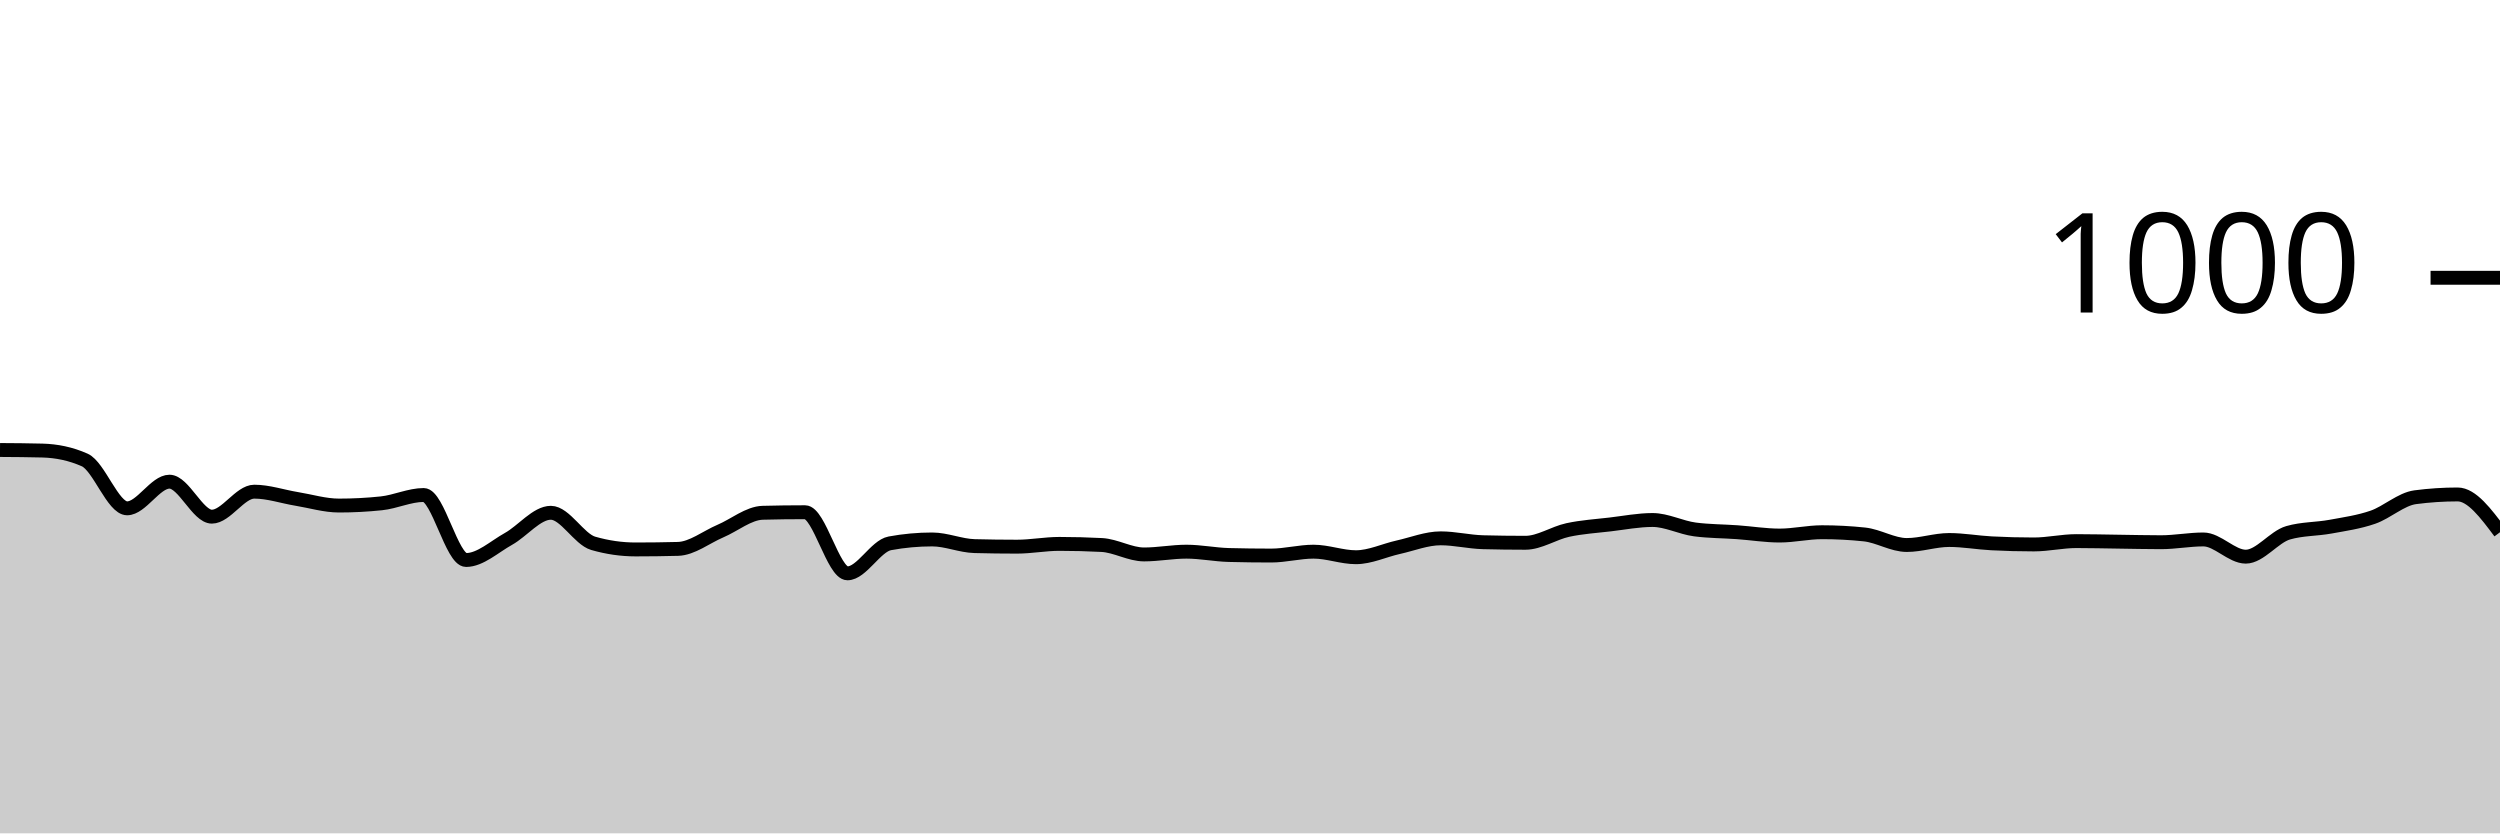
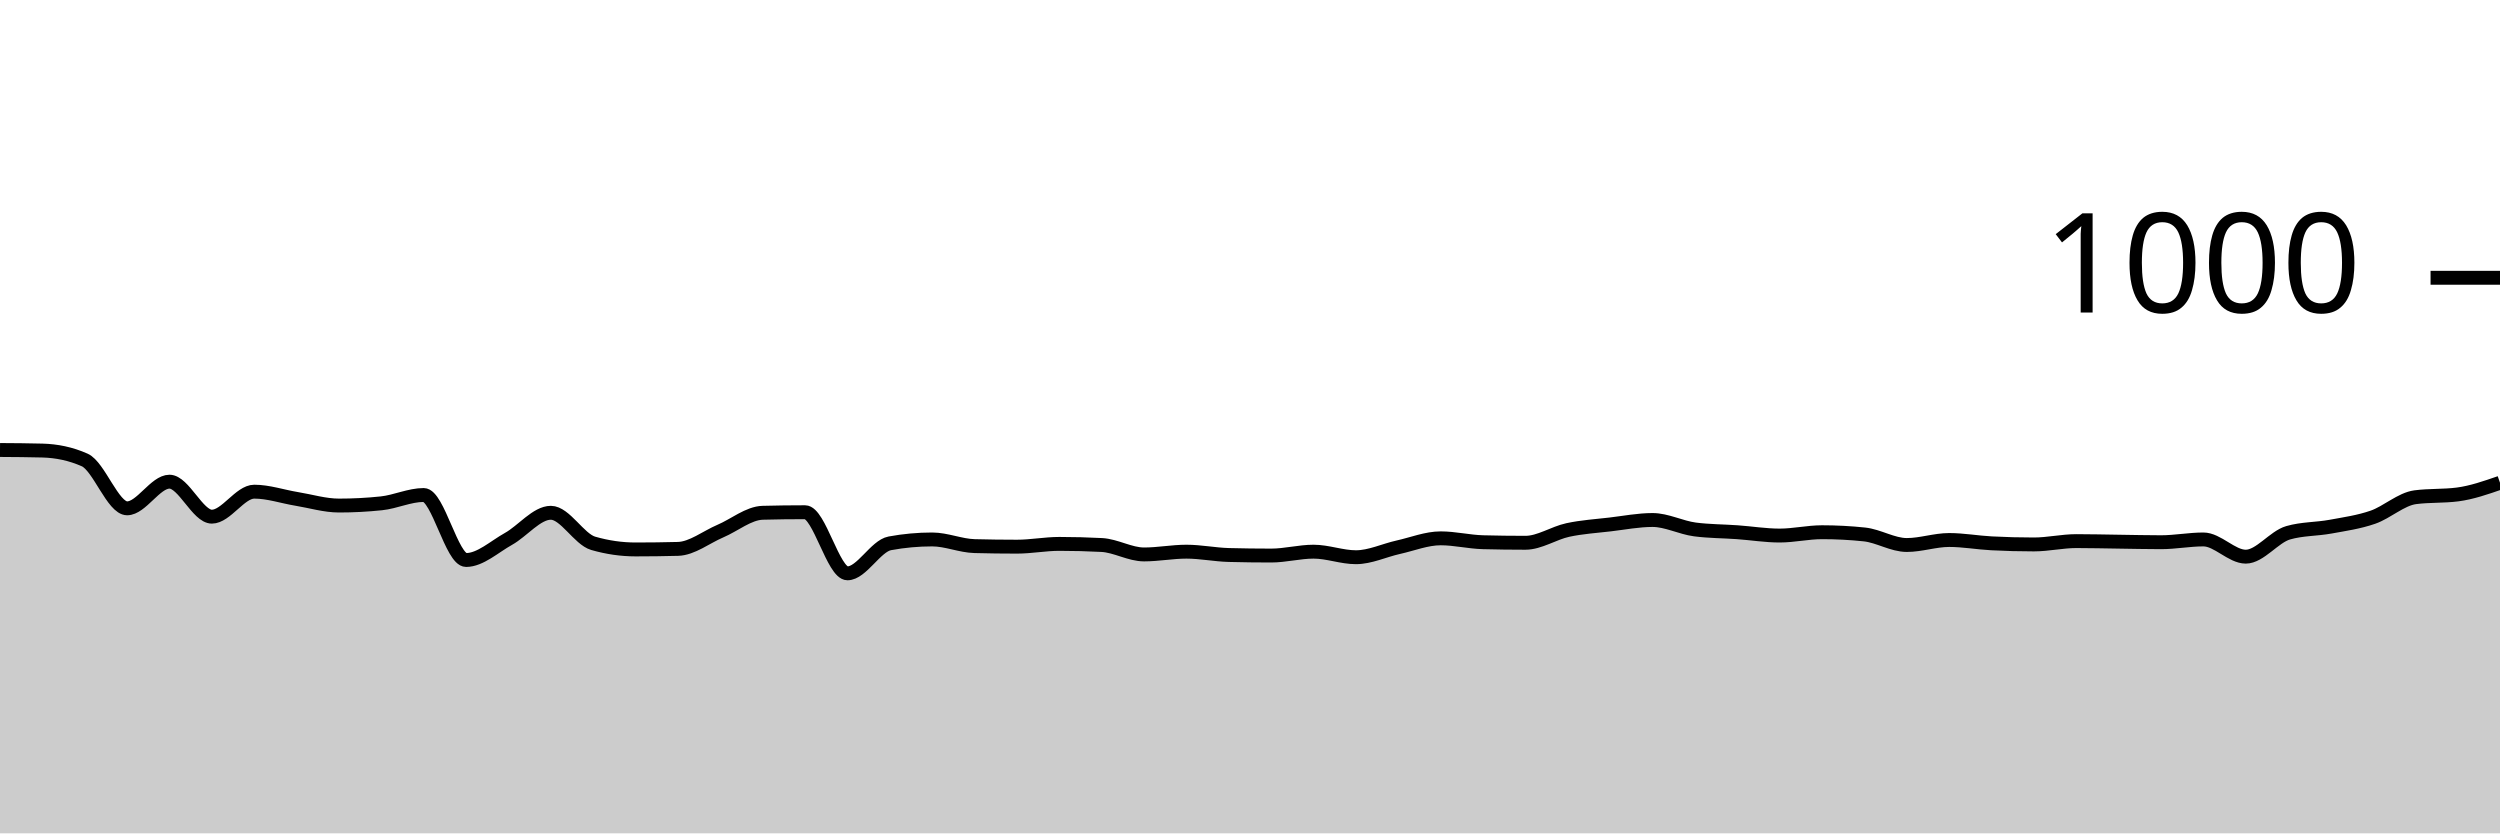
<svg xmlns="http://www.w3.org/2000/svg" viewBox="0 0 180 60">
  <g transform="translate(0,20)">
-     <path class="area" fill="rgba(0, 0, 0, 0.2)" d="M0,12.4C1.017,12.407,2.034,12.413,3.051,12.44C4.068,12.467,5.085,12.667,6.102,13.12C7.119,13.573,8.136,16.6,9.153,16.6C10.169,16.6,11.186,14.68,12.203,14.68C13.22,14.68,14.237,17.2,15.254,17.2C16.271,17.2,17.288,15.4,18.305,15.4C19.322,15.4,20.339,15.753,21.356,15.92C22.373,16.087,23.39,16.4,24.407,16.4C25.424,16.4,26.441,16.347,27.458,16.24C28.475,16.133,29.492,15.64,30.508,15.64C31.525,15.64,32.542,20.32,33.559,20.32C34.576,20.32,35.593,19.367,36.61,18.8C37.627,18.233,38.644,16.92,39.661,16.92C40.678,16.92,41.695,18.827,42.712,19.12C43.729,19.413,44.746,19.56,45.763,19.56C46.78,19.56,47.797,19.547,48.814,19.52C49.831,19.493,50.847,18.673,51.864,18.24C52.881,17.807,53.898,16.947,54.915,16.92C55.932,16.893,56.949,16.88,57.966,16.88C58.983,16.88,60,21.28,61.017,21.28C62.034,21.28,63.051,19.307,64.068,19.12C65.085,18.933,66.102,18.84,67.119,18.84C68.136,18.84,69.153,19.293,70.169,19.32C71.186,19.347,72.203,19.36,73.22,19.36C74.237,19.36,75.254,19.16,76.271,19.16C77.288,19.16,78.305,19.187,79.322,19.24C80.339,19.293,81.356,19.92,82.373,19.92C83.39,19.92,84.407,19.72,85.424,19.72C86.441,19.72,87.458,19.933,88.475,19.96C89.492,19.987,90.508,20,91.525,20C92.542,20,93.559,19.72,94.576,19.72C95.593,19.72,96.61,20.12,97.627,20.12C98.644,20.12,99.661,19.627,100.678,19.4C101.695,19.173,102.712,18.76,103.729,18.76C104.746,18.76,105.763,19.013,106.78,19.04C107.797,19.067,108.814,19.08,109.831,19.08C110.847,19.08,111.864,18.38,112.881,18.16C113.898,17.94,114.915,17.88,115.932,17.76C116.949,17.64,117.966,17.44,118.983,17.44C120,17.44,121.017,17.987,122.034,18.12C123.051,18.253,124.068,18.247,125.085,18.32C126.102,18.393,127.119,18.56,128.136,18.56C129.153,18.56,130.169,18.32,131.186,18.32C132.203,18.32,133.22,18.373,134.237,18.48C135.254,18.587,136.271,19.24,137.288,19.24C138.305,19.24,139.322,18.88,140.339,18.88C141.356,18.88,142.373,19.067,143.39,19.12C144.407,19.173,145.424,19.2,146.441,19.2C147.458,19.2,148.475,18.96,149.492,18.96C150.508,18.96,151.525,18.987,152.542,19C153.559,19.013,154.576,19.04,155.593,19.04C156.61,19.04,157.627,18.84,158.644,18.84C159.661,18.84,160.678,20.08,161.695,20.08C162.712,20.08,163.729,18.653,164.746,18.36C165.763,18.067,166.78,18.107,167.797,17.92C168.814,17.733,169.831,17.593,170.847,17.24C171.864,16.887,172.881,15.933,173.898,15.8C174.915,15.667,175.932,15.6,176.949,15.6C177.966,15.6,178.983,16.96,180,18.32L180,40C178.983,40,177.966,40,176.949,40C175.932,40,174.915,40,173.898,40C172.881,40,171.864,40,170.847,40C169.831,40,168.814,40,167.797,40C166.78,40,165.763,40,164.746,40C163.729,40,162.712,40,161.695,40C160.678,40,159.661,40,158.644,40C157.627,40,156.61,40,155.593,40C154.576,40,153.559,40,152.542,40C151.525,40,150.508,40,149.492,40C148.475,40,147.458,40,146.441,40C145.424,40,144.407,40,143.39,40C142.373,40,141.356,40,140.339,40C139.322,40,138.305,40,137.288,40C136.271,40,135.254,40,134.237,40C133.22,40,132.203,40,131.186,40C130.169,40,129.153,40,128.136,40C127.119,40,126.102,40,125.085,40C124.068,40,123.051,40,122.034,40C121.017,40,120,40,118.983,40C117.966,40,116.949,40,115.932,40C114.915,40,113.898,40,112.881,40C111.864,40,110.847,40,109.831,40C108.814,40,107.797,40,106.78,40C105.763,40,104.746,40,103.729,40C102.712,40,101.695,40,100.678,40C99.661,40,98.644,40,97.627,40C96.61,40,95.593,40,94.576,40C93.559,40,92.542,40,91.525,40C90.508,40,89.492,40,88.475,40C87.458,40,86.441,40,85.424,40C84.407,40,83.39,40,82.373,40C81.356,40,80.339,40,79.322,40C78.305,40,77.288,40,76.271,40C75.254,40,74.237,40,73.22,40C72.203,40,71.186,40,70.169,40C69.153,40,68.136,40,67.119,40C66.102,40,65.085,40,64.068,40C63.051,40,62.034,40,61.017,40C60,40,58.983,40,57.966,40C56.949,40,55.932,40,54.915,40C53.898,40,52.881,40,51.864,40C50.847,40,49.831,40,48.814,40C47.797,40,46.78,40,45.763,40C44.746,40,43.729,40,42.712,40C41.695,40,40.678,40,39.661,40C38.644,40,37.627,40,36.61,40C35.593,40,34.576,40,33.559,40C32.542,40,31.525,40,30.508,40C29.492,40,28.475,40,27.458,40C26.441,40,25.424,40,24.407,40C23.39,40,22.373,40,21.356,40C20.339,40,19.322,40,18.305,40C17.288,40,16.271,40,15.254,40C14.237,40,13.22,40,12.203,40C11.186,40,10.169,40,9.153,40C8.136,40,7.119,40,6.102,40C5.085,40,4.068,40,3.051,40C2.034,40,1.017,40,0,40Z" />
-     <path class="line" stroke="black" fill="none" d="M0,12.4C1.017,12.407,2.034,12.413,3.051,12.44C4.068,12.467,5.085,12.667,6.102,13.12C7.119,13.573,8.136,16.6,9.153,16.6C10.169,16.6,11.186,14.68,12.203,14.68C13.22,14.68,14.237,17.2,15.254,17.2C16.271,17.2,17.288,15.4,18.305,15.4C19.322,15.4,20.339,15.753,21.356,15.92C22.373,16.087,23.39,16.4,24.407,16.4C25.424,16.4,26.441,16.347,27.458,16.24C28.475,16.133,29.492,15.64,30.508,15.64C31.525,15.64,32.542,20.32,33.559,20.32C34.576,20.32,35.593,19.367,36.61,18.8C37.627,18.233,38.644,16.92,39.661,16.92C40.678,16.92,41.695,18.827,42.712,19.12C43.729,19.413,44.746,19.56,45.763,19.56C46.78,19.56,47.797,19.547,48.814,19.52C49.831,19.493,50.847,18.673,51.864,18.24C52.881,17.807,53.898,16.947,54.915,16.92C55.932,16.893,56.949,16.88,57.966,16.88C58.983,16.88,60,21.28,61.017,21.28C62.034,21.28,63.051,19.307,64.068,19.12C65.085,18.933,66.102,18.84,67.119,18.84C68.136,18.84,69.153,19.293,70.169,19.32C71.186,19.347,72.203,19.36,73.22,19.36C74.237,19.36,75.254,19.16,76.271,19.16C77.288,19.16,78.305,19.187,79.322,19.24C80.339,19.293,81.356,19.92,82.373,19.92C83.39,19.92,84.407,19.72,85.424,19.72C86.441,19.72,87.458,19.933,88.475,19.96C89.492,19.987,90.508,20,91.525,20C92.542,20,93.559,19.72,94.576,19.72C95.593,19.72,96.61,20.12,97.627,20.12C98.644,20.12,99.661,19.627,100.678,19.4C101.695,19.173,102.712,18.76,103.729,18.76C104.746,18.76,105.763,19.013,106.78,19.04C107.797,19.067,108.814,19.08,109.831,19.08C110.847,19.08,111.864,18.38,112.881,18.16C113.898,17.94,114.915,17.88,115.932,17.76C116.949,17.64,117.966,17.44,118.983,17.44C120,17.44,121.017,17.987,122.034,18.12C123.051,18.253,124.068,18.247,125.085,18.32C126.102,18.393,127.119,18.56,128.136,18.56C129.153,18.56,130.169,18.32,131.186,18.32C132.203,18.32,133.22,18.373,134.237,18.48C135.254,18.587,136.271,19.24,137.288,19.24C138.305,19.24,139.322,18.88,140.339,18.88C141.356,18.88,142.373,19.067,143.39,19.12C144.407,19.173,145.424,19.2,146.441,19.2C147.458,19.2,148.475,18.96,149.492,18.96C150.508,18.96,151.525,18.987,152.542,19C153.559,19.013,154.576,19.04,155.593,19.04C156.61,19.04,157.627,18.84,158.644,18.84C159.661,18.84,160.678,20.08,161.695,20.08C162.712,20.08,163.729,18.653,164.746,18.36C165.763,18.067,166.78,18.107,167.797,17.92C168.814,17.733,169.831,17.593,170.847,17.24C171.864,16.887,172.881,15.933,173.898,15.8C174.915,15.667,175.932,15.6,176.949,15.6C177.966,15.6,178.983,16.96,180,18.32" />
+     <path class="area" fill="rgba(0, 0, 0, 0.2)" d="M0,12.4C1.017,12.407,2.034,12.413,3.051,12.44C4.068,12.467,5.085,12.667,6.102,13.12C7.119,13.573,8.136,16.6,9.153,16.6C10.169,16.6,11.186,14.68,12.203,14.68C13.22,14.68,14.237,17.2,15.254,17.2C16.271,17.2,17.288,15.4,18.305,15.4C19.322,15.4,20.339,15.753,21.356,15.92C22.373,16.087,23.39,16.4,24.407,16.4C25.424,16.4,26.441,16.347,27.458,16.24C28.475,16.133,29.492,15.64,30.508,15.64C31.525,15.64,32.542,20.32,33.559,20.32C34.576,20.32,35.593,19.367,36.61,18.8C37.627,18.233,38.644,16.92,39.661,16.92C40.678,16.92,41.695,18.827,42.712,19.12C43.729,19.413,44.746,19.56,45.763,19.56C46.78,19.56,47.797,19.547,48.814,19.52C49.831,19.493,50.847,18.673,51.864,18.24C52.881,17.807,53.898,16.947,54.915,16.92C55.932,16.893,56.949,16.88,57.966,16.88C58.983,16.88,60,21.28,61.017,21.28C62.034,21.28,63.051,19.307,64.068,19.12C65.085,18.933,66.102,18.84,67.119,18.84C68.136,18.84,69.153,19.293,70.169,19.32C71.186,19.347,72.203,19.36,73.22,19.36C74.237,19.36,75.254,19.16,76.271,19.16C77.288,19.16,78.305,19.187,79.322,19.24C80.339,19.293,81.356,19.92,82.373,19.92C83.39,19.92,84.407,19.72,85.424,19.72C86.441,19.72,87.458,19.933,88.475,19.96C89.492,19.987,90.508,20,91.525,20C92.542,20,93.559,19.72,94.576,19.72C95.593,19.72,96.61,20.12,97.627,20.12C98.644,20.12,99.661,19.627,100.678,19.4C101.695,19.173,102.712,18.76,103.729,18.76C104.746,18.76,105.763,19.013,106.78,19.04C107.797,19.067,108.814,19.08,109.831,19.08C110.847,19.08,111.864,18.38,112.881,18.16C113.898,17.94,114.915,17.88,115.932,17.76C116.949,17.64,117.966,17.44,118.983,17.44C120,17.44,121.017,17.987,122.034,18.12C123.051,18.253,124.068,18.247,125.085,18.32C126.102,18.393,127.119,18.56,128.136,18.56C129.153,18.56,130.169,18.32,131.186,18.32C132.203,18.32,133.22,18.373,134.237,18.48C135.254,18.587,136.271,19.24,137.288,19.24C138.305,19.24,139.322,18.88,140.339,18.88C141.356,18.88,142.373,19.067,143.39,19.12C144.407,19.173,145.424,19.2,146.441,19.2C147.458,19.2,148.475,18.96,149.492,18.96C150.508,18.96,151.525,18.987,152.542,19C153.559,19.013,154.576,19.04,155.593,19.04C156.61,19.04,157.627,18.84,158.644,18.84C159.661,18.84,160.678,20.08,161.695,20.08C162.712,20.08,163.729,18.653,164.746,18.36C165.763,18.067,166.78,18.107,167.797,17.92C168.814,17.733,169.831,17.593,170.847,17.24C171.864,16.887,172.881,15.933,173.898,15.8C174.915,15.667,175.932,15.733,176.949,15.6C177.966,15.467,178.983,15.113,180,14.76L180,40C178.983,40,177.966,40,176.949,40C175.932,40,174.915,40,173.898,40C172.881,40,171.864,40,170.847,40C169.831,40,168.814,40,167.797,40C166.78,40,165.763,40,164.746,40C163.729,40,162.712,40,161.695,40C160.678,40,159.661,40,158.644,40C157.627,40,156.61,40,155.593,40C154.576,40,153.559,40,152.542,40C151.525,40,150.508,40,149.492,40C148.475,40,147.458,40,146.441,40C145.424,40,144.407,40,143.39,40C142.373,40,141.356,40,140.339,40C139.322,40,138.305,40,137.288,40C136.271,40,135.254,40,134.237,40C133.22,40,132.203,40,131.186,40C130.169,40,129.153,40,128.136,40C127.119,40,126.102,40,125.085,40C124.068,40,123.051,40,122.034,40C121.017,40,120,40,118.983,40C117.966,40,116.949,40,115.932,40C114.915,40,113.898,40,112.881,40C111.864,40,110.847,40,109.831,40C108.814,40,107.797,40,106.78,40C105.763,40,104.746,40,103.729,40C102.712,40,101.695,40,100.678,40C99.661,40,98.644,40,97.627,40C96.61,40,95.593,40,94.576,40C93.559,40,92.542,40,91.525,40C90.508,40,89.492,40,88.475,40C87.458,40,86.441,40,85.424,40C84.407,40,83.39,40,82.373,40C81.356,40,80.339,40,79.322,40C78.305,40,77.288,40,76.271,40C75.254,40,74.237,40,73.22,40C72.203,40,71.186,40,70.169,40C69.153,40,68.136,40,67.119,40C66.102,40,65.085,40,64.068,40C63.051,40,62.034,40,61.017,40C60,40,58.983,40,57.966,40C56.949,40,55.932,40,54.915,40C53.898,40,52.881,40,51.864,40C50.847,40,49.831,40,48.814,40C47.797,40,46.78,40,45.763,40C44.746,40,43.729,40,42.712,40C41.695,40,40.678,40,39.661,40C38.644,40,37.627,40,36.61,40C35.593,40,34.576,40,33.559,40C32.542,40,31.525,40,30.508,40C29.492,40,28.475,40,27.458,40C26.441,40,25.424,40,24.407,40C23.39,40,22.373,40,21.356,40C20.339,40,19.322,40,18.305,40C17.288,40,16.271,40,15.254,40C14.237,40,13.22,40,12.203,40C11.186,40,10.169,40,9.153,40C8.136,40,7.119,40,6.102,40C5.085,40,4.068,40,3.051,40C2.034,40,1.017,40,0,40Z" />
+     <path class="line" stroke="black" fill="none" d="M0,12.4C1.017,12.407,2.034,12.413,3.051,12.44C4.068,12.467,5.085,12.667,6.102,13.12C7.119,13.573,8.136,16.6,9.153,16.6C10.169,16.6,11.186,14.68,12.203,14.68C13.22,14.68,14.237,17.2,15.254,17.2C16.271,17.2,17.288,15.4,18.305,15.4C19.322,15.4,20.339,15.753,21.356,15.92C22.373,16.087,23.39,16.4,24.407,16.4C25.424,16.4,26.441,16.347,27.458,16.24C28.475,16.133,29.492,15.64,30.508,15.64C31.525,15.64,32.542,20.32,33.559,20.32C34.576,20.32,35.593,19.367,36.61,18.8C37.627,18.233,38.644,16.92,39.661,16.92C40.678,16.92,41.695,18.827,42.712,19.12C43.729,19.413,44.746,19.56,45.763,19.56C46.78,19.56,47.797,19.547,48.814,19.52C49.831,19.493,50.847,18.673,51.864,18.24C52.881,17.807,53.898,16.947,54.915,16.92C55.932,16.893,56.949,16.88,57.966,16.88C58.983,16.88,60,21.28,61.017,21.28C62.034,21.28,63.051,19.307,64.068,19.12C65.085,18.933,66.102,18.84,67.119,18.84C68.136,18.84,69.153,19.293,70.169,19.32C71.186,19.347,72.203,19.36,73.22,19.36C74.237,19.36,75.254,19.16,76.271,19.16C77.288,19.16,78.305,19.187,79.322,19.24C80.339,19.293,81.356,19.92,82.373,19.92C83.39,19.92,84.407,19.72,85.424,19.72C86.441,19.72,87.458,19.933,88.475,19.96C89.492,19.987,90.508,20,91.525,20C92.542,20,93.559,19.72,94.576,19.72C95.593,19.72,96.61,20.12,97.627,20.12C98.644,20.12,99.661,19.627,100.678,19.4C101.695,19.173,102.712,18.76,103.729,18.76C104.746,18.76,105.763,19.013,106.78,19.04C107.797,19.067,108.814,19.08,109.831,19.08C110.847,19.08,111.864,18.38,112.881,18.16C113.898,17.94,114.915,17.88,115.932,17.76C116.949,17.64,117.966,17.44,118.983,17.44C120,17.44,121.017,17.987,122.034,18.12C123.051,18.253,124.068,18.247,125.085,18.32C126.102,18.393,127.119,18.56,128.136,18.56C129.153,18.56,130.169,18.32,131.186,18.32C132.203,18.32,133.22,18.373,134.237,18.48C135.254,18.587,136.271,19.24,137.288,19.24C138.305,19.24,139.322,18.88,140.339,18.88C141.356,18.88,142.373,19.067,143.39,19.12C144.407,19.173,145.424,19.2,146.441,19.2C147.458,19.2,148.475,18.96,149.492,18.96C150.508,18.96,151.525,18.987,152.542,19C153.559,19.013,154.576,19.04,155.593,19.04C156.61,19.04,157.627,18.84,158.644,18.84C159.661,18.84,160.678,20.08,161.695,20.08C162.712,20.08,163.729,18.653,164.746,18.36C165.763,18.067,166.78,18.107,167.797,17.92C168.814,17.733,169.831,17.593,170.847,17.24C171.864,16.887,172.881,15.933,173.898,15.8C174.915,15.667,175.932,15.733,176.949,15.6C177.966,15.467,178.983,15.113,180,14.76" />
    <path class="axis-ceiling" stroke-width="1" stroke="black" fill="none" d="M175,0L180,0" />
    <text class="axis-ceiling-label" font-family="sans-serif" text-anchor="end" font-size="10px" x="170" y="2.5">1000</text>
  </g>
</svg>
